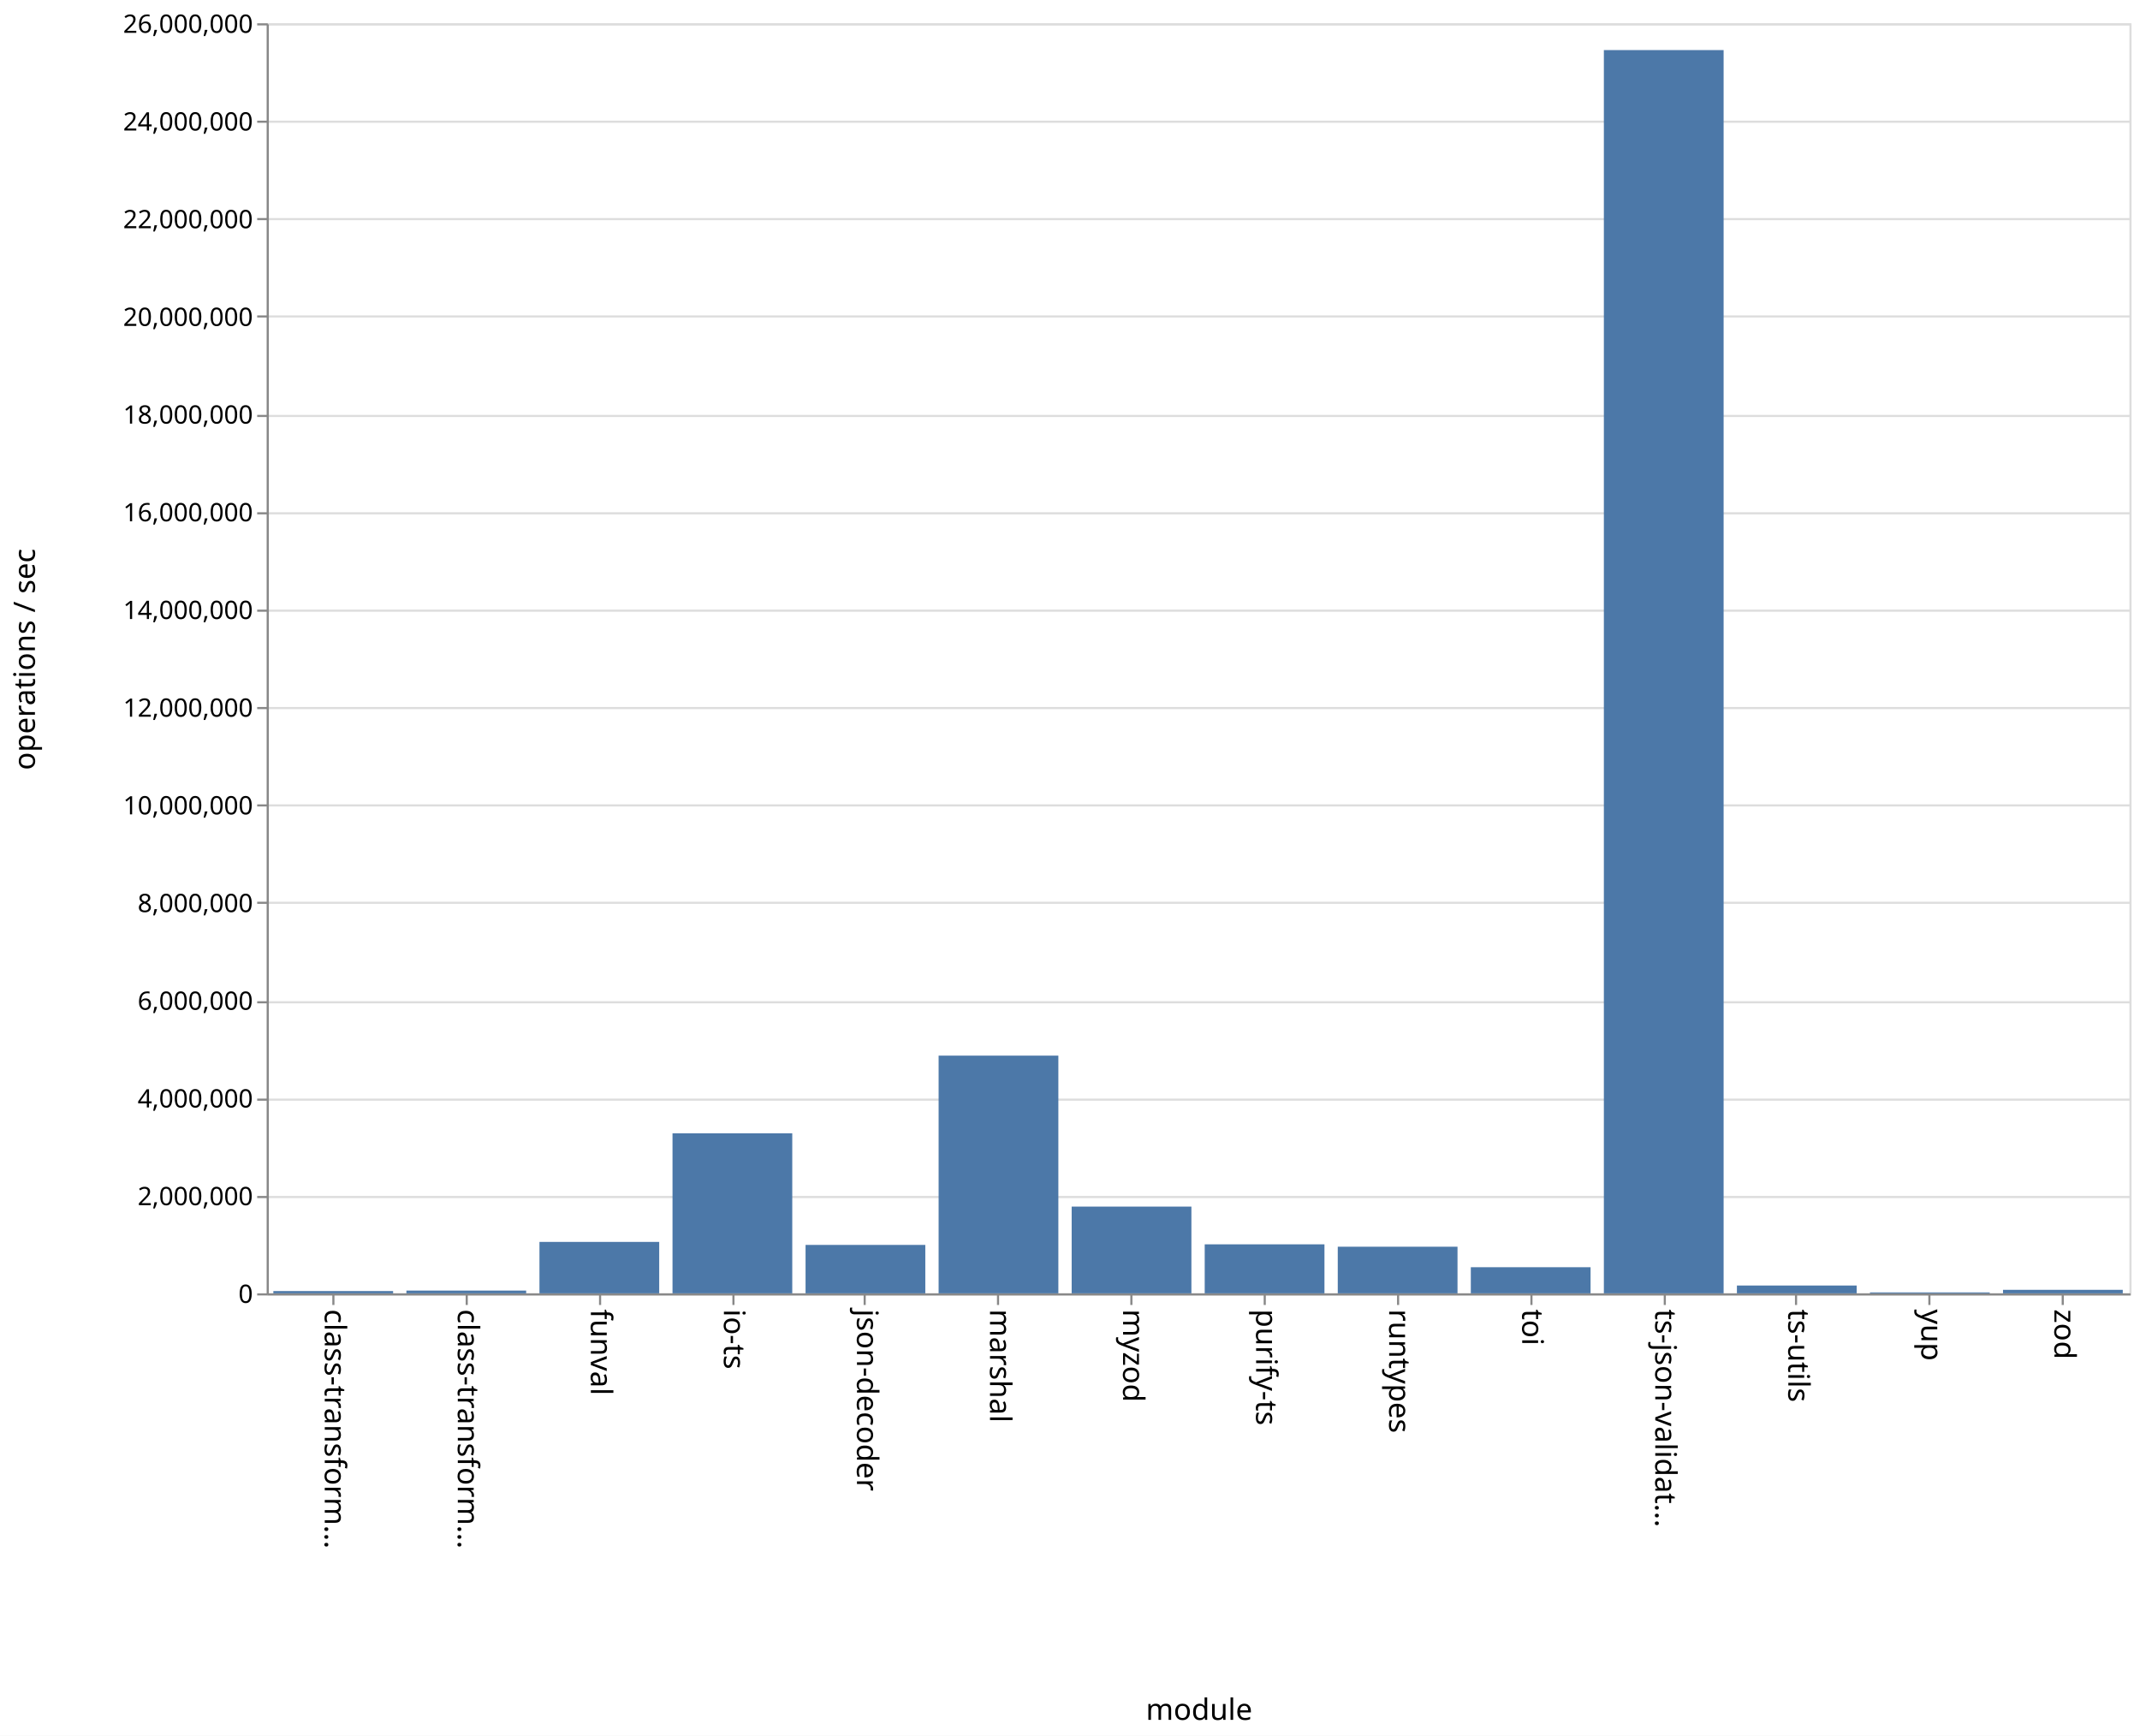
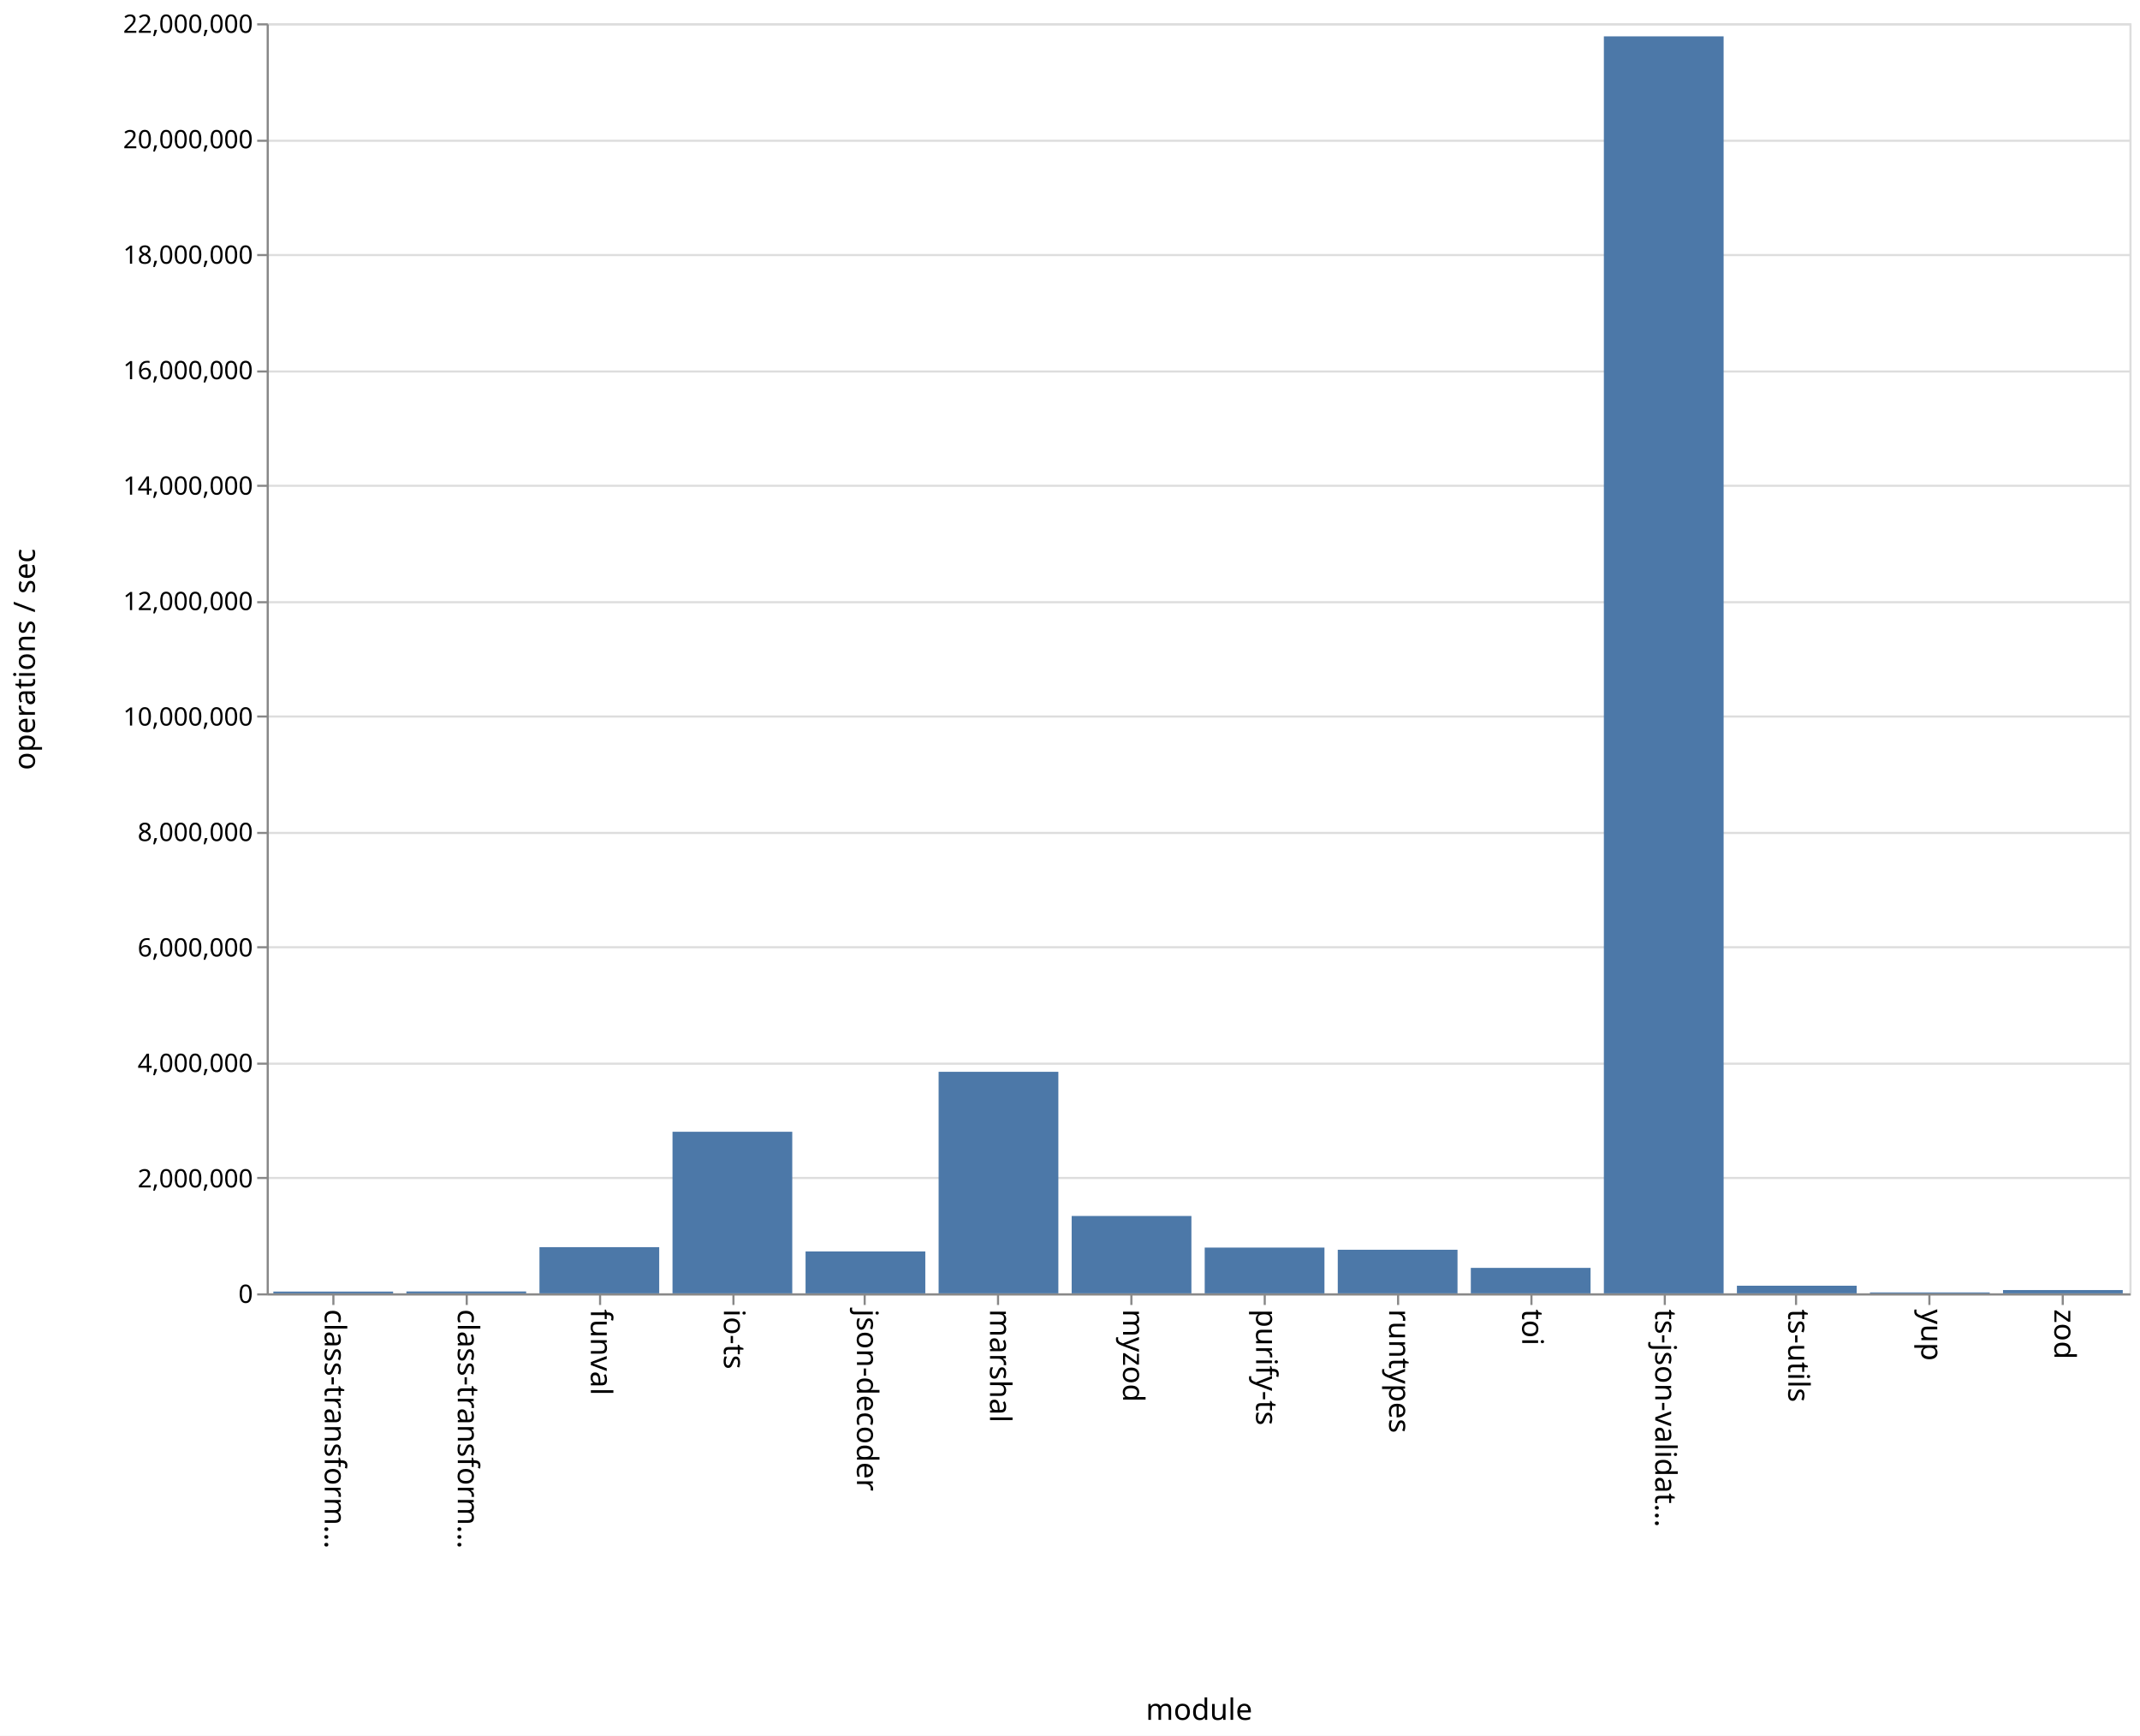
<svg xmlns="http://www.w3.org/2000/svg" class="marks" width="1011" height="820">
  <path fill="#fff" d="M0 0h1011v820H0z" />
  <g class="mark-group role-frame root">
    <path class="background" d="M126.5 11.5h880v600h-880z" fill="none" stroke="#ddd" />
    <g class="mark-group role-axis">
      <path class="background" d="M126.5 11.5z" pointer-events="none" fill="none" />
      <g class="mark-rule role-axis-grid" pointer-events="none" fill="none" stroke="#ddd">
-         <path d="M126.5 611.5h880M126.5 565.5h880M126.5 519.5h880M126.5 473.5h880M126.5 426.5h880M126.5 380.5h880M126.5 334.5h880M126.5 288.5h880M126.5 242.5h880M126.5 196.5h880M126.5 149.5h880M126.5 103.5h880M126.5 57.5h880M126.5 11.5h880" />
+         <path d="M126.5 611.5h880M126.5 556.5h880M126.5 502.5h880M126.5 447.5h880M126.5 393.5h880M126.5 338.5h880M126.5 284.5h880M126.5 229.5h880M126.5 175.5h880M126.5 120.5h880M126.5 66.5h880M126.5 11.5h880" />
      </g>
    </g>
    <g class="mark-group role-axis">
      <path class="background" d="M126.5 611.5z" pointer-events="none" fill="none" />
      <g class="mark-rule role-axis-tick" pointer-events="none" fill="none" stroke="#888">
        <path d="M157.5 611.5v5M220.5 611.5v5M283.5 611.5v5M346.5 611.5v5M408.5 611.5v5M471.5 611.5v5M534.5 611.5v5M597.5 611.5v5M660.5 611.5v5M723.5 611.5v5M786.5 611.5v5M848.5 611.5v5M911.5 611.5v5M974.5 611.5v5" />
      </g>
      <g class="mark-text role-axis-label" pointer-events="none" font-family="sans-serif" font-size="14">
        <text transform="rotate(90 -232.536 385.964)">
                    class-transform…
                </text>
        <text transform="rotate(90 -201.107 417.393)">
                    class-transform…
                </text>
        <text transform="rotate(90 -169.679 448.821)">
                    funval
                </text>
        <text transform="rotate(90 -138.25 480.25)">
                    io-ts
                </text>
        <text transform="rotate(90 -106.821 511.679)">
                    json-decoder
                </text>
        <text transform="rotate(90 -75.393 543.107)">
                    marshal
                </text>
        <text transform="rotate(90 -43.964 574.536)">
                    myzod
                </text>
        <text transform="rotate(90 -12.536 605.964)">
                    purify-ts
                </text>
        <text transform="rotate(90 18.893 637.393)">
                    runtypes
                </text>
        <text transform="rotate(90 50.321 668.821)">
                    toi
                </text>
        <text transform="rotate(90 81.75 700.25)">
                    ts-json-validat…
                </text>
        <text transform="rotate(90 113.179 731.679)">
                    ts-utils
                </text>
        <text transform="rotate(90 144.607 763.107)">
                    yup
                </text>
        <text transform="rotate(90 176.036 794.536)">
                    zod
                </text>
      </g>
      <path fill="none" stroke="#888" d="M126.5 611.5h880" pointer-events="none" />
      <text text-anchor="middle" transform="translate(566.5 812.5)" font-family="sans-serif" font-size="14" font-weight="400" pointer-events="none">
                module
            </text>
    </g>
    <g class="mark-group role-axis">
      <path class="background" d="M126.5 11.5z" pointer-events="none" fill="none" />
      <g class="mark-rule role-axis-tick" pointer-events="none" fill="none" stroke="#888">
-         <path d="M126.5 611.5h-5M126.5 565.5h-5M126.5 519.5h-5M126.5 473.5h-5M126.5 426.5h-5M126.5 380.5h-5M126.5 334.5h-5M126.5 288.5h-5M126.5 242.5h-5M126.5 196.5h-5M126.5 149.5h-5M126.5 103.5h-5M126.5 57.5h-5M126.5 11.5h-5" />
+         <path d="M126.5 611.5h-5M126.5 556.5h-5M126.5 502.5h-5M126.5 447.5h-5M126.5 393.5h-5M126.5 338.5h-5M126.5 284.5h-5M126.5 229.5h-5M126.5 175.5h-5M126.5 120.5h-5M126.5 66.5h-5M126.5 11.5h-5" />
      </g>
      <g class="mark-text role-axis-label" pointer-events="none" text-anchor="end" font-family="sans-serif" font-size="12">
        <text transform="translate(119.5 615.5)">
                    0
                </text>
-         <text transform="translate(119.5 569.346)">
+         <text transform="translate(119.5 560.955)">
                    2,000,000
                </text>
-         <text transform="translate(119.5 523.192)">
+         <text transform="translate(119.5 506.41)">
                    4,000,000
                </text>
-         <text transform="translate(119.5 477.038)">
+         <text transform="translate(119.5 451.864)">
                    6,000,000
                </text>
-         <text transform="translate(119.5 430.885)">
+         <text transform="translate(119.5 397.318)">
                    8,000,000
                </text>
-         <text transform="translate(119.5 384.73)">
+         <text transform="translate(119.5 342.773)">
                    10,000,000
                </text>
-         <text transform="translate(119.5 338.577)">
+         <text transform="translate(119.5 288.227)">
                    12,000,000
                </text>
-         <text transform="translate(119.5 292.423)">
+         <text transform="translate(119.5 233.682)">
                    14,000,000
                </text>
-         <text transform="translate(119.5 246.27)">
+         <text transform="translate(119.5 179.136)">
                    16,000,000
                </text>
-         <text transform="translate(119.5 200.115)">
+         <text transform="translate(119.5 124.59)">
                    18,000,000
                </text>
-         <text transform="translate(119.5 153.962)">
+         <text transform="translate(119.5 70.045)">
                    20,000,000
                </text>
-         <text transform="translate(119.5 107.808)">
+         <text transform="translate(119.5 15.5)">
                    22,000,000
-                 </text>
-         <text transform="translate(119.5 61.654)">
-                     24,000,000
-                 </text>
-         <text transform="translate(119.5 15.5)">
-                     26,000,000
                </text>
      </g>
      <path fill="none" stroke="#888" d="M126.5 611.5v-600" pointer-events="none" />
      <text text-anchor="middle" transform="rotate(-90 164 147.5)" font-family="sans-serif" font-size="14" font-weight="400" pointer-events="none">
                operations / sec
            </text>
    </g>
    <g class="mark-rect role-mark marks" fill="#4c78a8">
-       <path d="M129.143 609.925h56.571V611h-56.571zM192 609.697h56.571V611H192zM254.857 586.704h56.572V611h-56.572zM317.714 535.397h56.572V611h-56.572zM380.571 588.122h56.572V611H380.57zM443.429 498.703H500V611h-56.571zM506.286 570.022h56.571V611h-56.571zM569.143 587.847h56.571V611h-56.571zM632 588.976h56.571V611H632zM694.857 598.66h56.572V611h-56.572zM757.714 23.66h56.572V611h-56.572zM820.571 607.308h56.572V611H820.57zM883.429 610.56H940v.44h-56.571zM946.286 609.338h56.571V611h-56.571z" />
+       <path d="M129.143 610.167h56.571V611h-56.571zM192 610.114h56.571V611H192zM254.857 589.183h56.572V611h-56.572zM317.714 534.67h56.572V611h-56.572zM380.571 591.209h56.572V611H380.57zM443.429 506.342H500V611h-56.571zM506.286 574.453h56.571V611h-56.571zM569.143 589.383h56.571V611h-56.571zM632 590.408h56.571V611H632zM694.857 598.973h56.572V611h-56.572zM757.714 17.174h56.572V611h-56.572zM820.571 607.399h56.572V611H820.57zM883.429 610.564H940V611h-56.571zM946.286 609.453h56.571V611h-56.571z" />
    </g>
  </g>
</svg>
